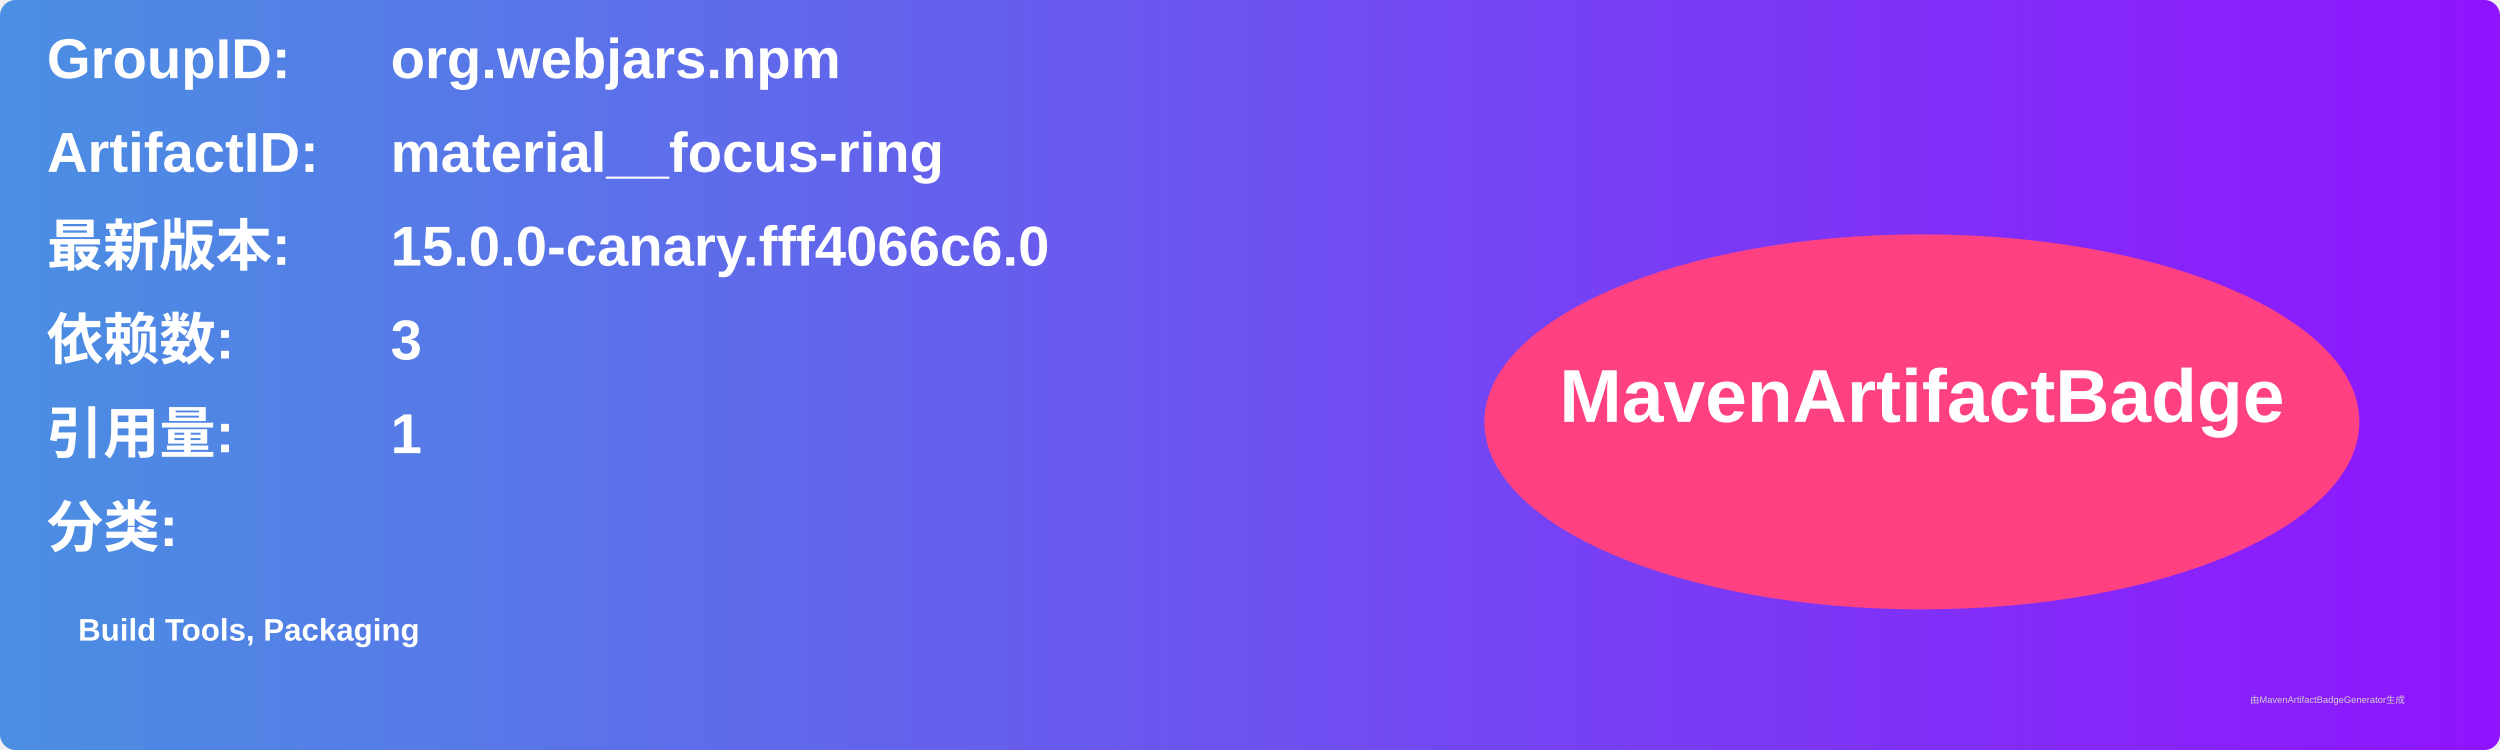
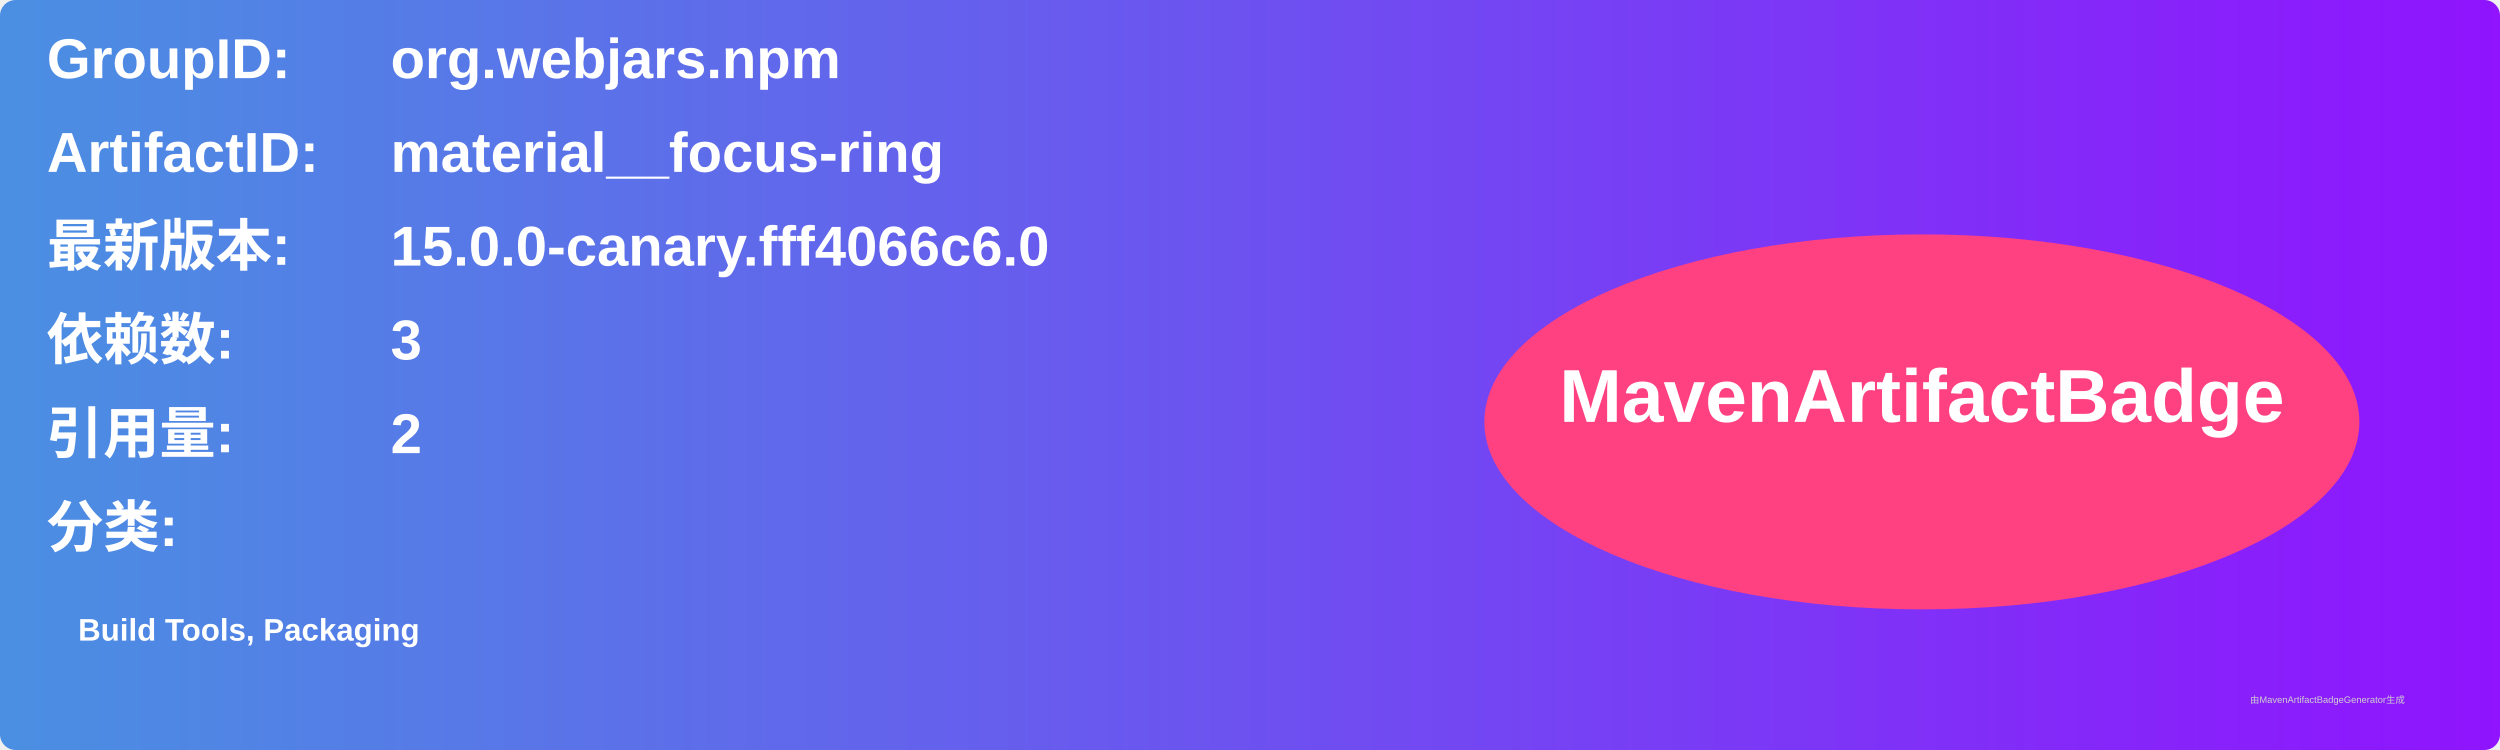
<svg xmlns="http://www.w3.org/2000/svg" width="800" height="240" viewBox="0 0 800 240">
  <linearGradient id="grad" x1="0%" y1="0%" x2="100%" y2="0%">
    <stop offset="0%" stop-color="#4a90e2" />
    <stop offset="100%" stop-color="#9013fe" />
  </linearGradient>
  <rect width="100%" height="100%" rx="5" ry="5" fill="url(#grad)" />
  <g transform="translate(15, 15)">
    <text x="0" y="10" font-family="Arial" font-size="18" fill="white" font-weight="bold" width="260">GroupID:</text>
    <text x="110" y="10" font-family="Arial" font-size="18" fill="white" font-weight="bold" width="460">org.webjars.npm</text>
    <text x="0" y="40" font-family="Arial" font-size="18" fill="white" font-weight="bold" width="260">ArtifactID:</text>
    <text x="110" y="40" font-family="Arial" font-size="18" fill="white" font-weight="bold" width="460">material__focus-ring</text>
    <text x="0" y="70" font-family="Arial" font-size="18" fill="white" font-weight="bold">最新版本:</text>
    <text x="110" y="70" font-family="Arial" font-size="18" fill="white" font-weight="bold">
      <tspan font-weight="bold">15.0.0-canary.fff4066c6.0</tspan>
    </text>
    <text x="0" y="100" font-family="Arial" font-size="18" fill="white" font-weight="bold">依赖数: </text>
    <text x="110" y="100" font-family="Arial" font-size="18" fill="white">
      <tspan font-weight="bold">3</tspan>
    </text>
    <text x="0" y="130" font-family="Arial" font-size="18" fill="white" font-weight="bold">引用量: </text>
    <text x="110" y="130" font-family="Arial" font-size="18" fill="white">
-       <tspan font-weight="bold">1</tspan>
+       <tspan font-weight="bold">2</tspan>
    </text>
    <text x="0" y="160" font-family="Arial" font-size="18" fill="white" font-weight="bold">分类:</text>
    <text x="10" y="190" font-family="Arial" font-size="10" fill="white">
      <tspan font-weight="bold">Build Tools, Packaging</tspan>
    </text>
    <ellipse cx="600" cy="120" rx="140" ry="60" fill="#ff4081" />
    <text x="600" y="120" text-anchor="middle" font-family="Arial" font-size="24" fill="white" font-weight="bold">MavenArtifactBadge</text>
  </g>
  <text x="720" y="225" font-family="Arial" font-size="3" fill="#d0d0d0">由MavenArtifactBadgeGenerator生成</text>
</svg>
